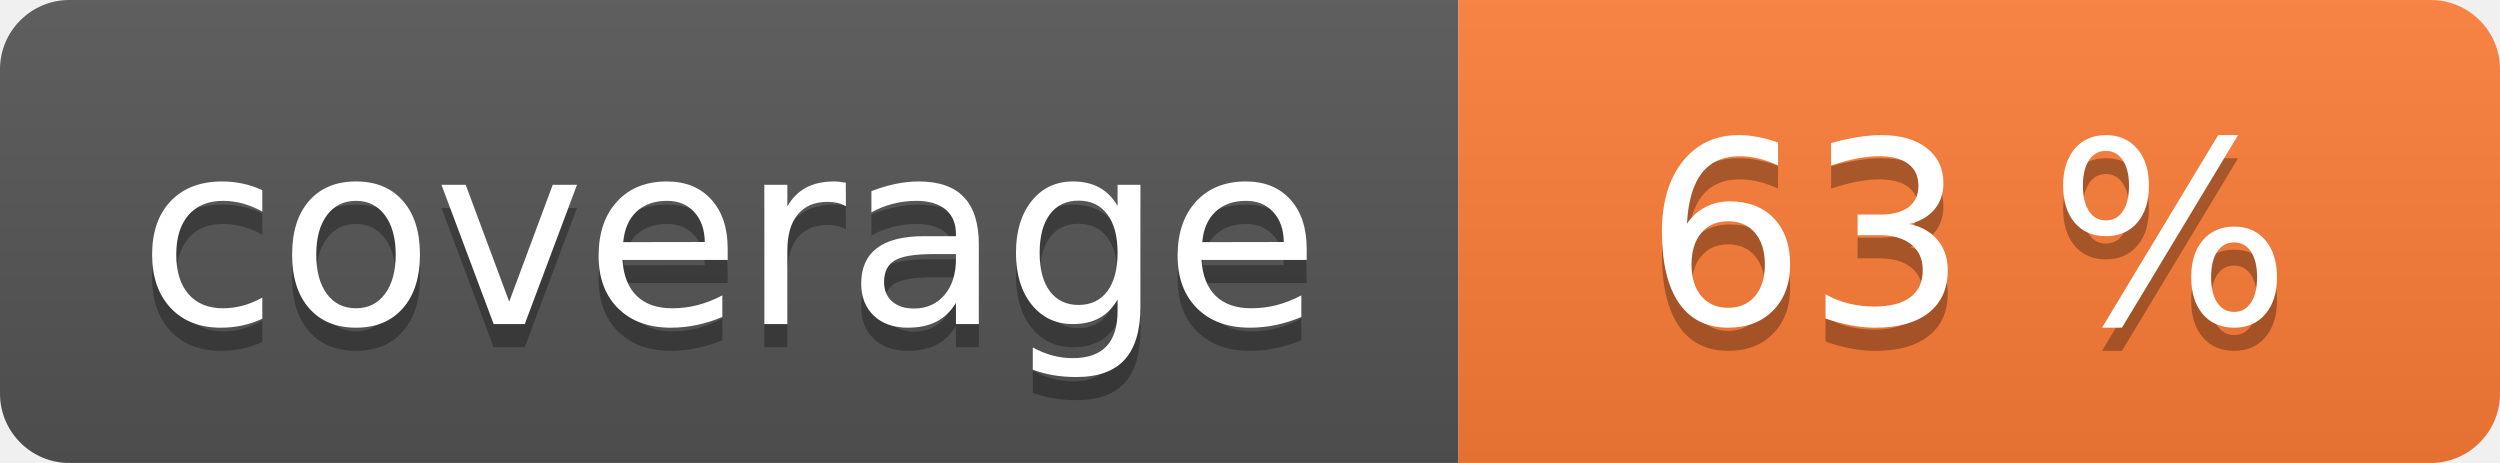
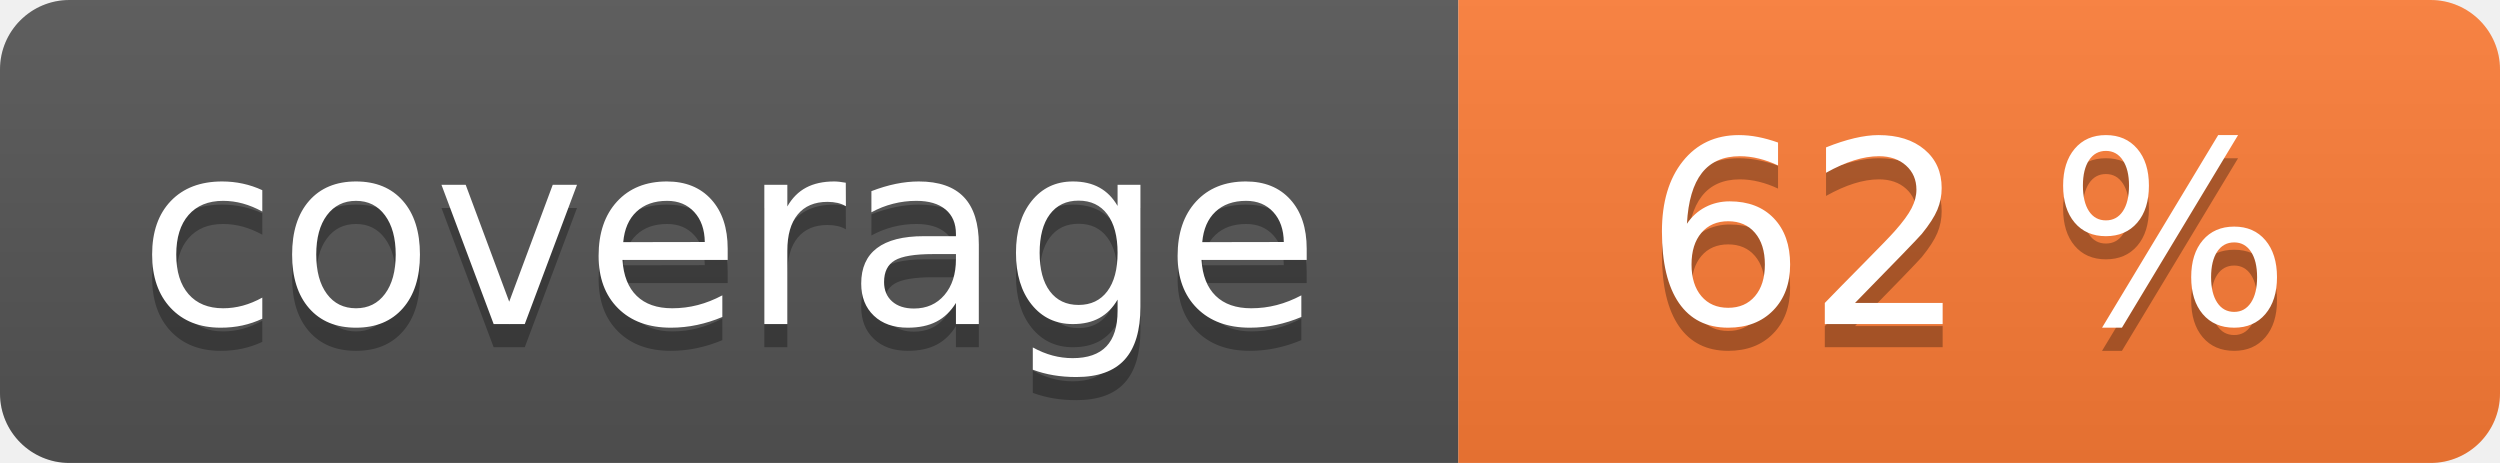
<svg xmlns="http://www.w3.org/2000/svg" width="108" height="20" role="img">
  <linearGradient id="s" x2="0" y2="100%">
    <stop offset="0" stop-color="#bbb" stop-opacity=".1" />
    <stop offset="1" stop-opacity=".1" />
  </linearGradient>
  <clipPath id="r">
    <rect width="108" height="20" rx="3" fill="#fff" />
  </clipPath>
  <g clip-path="url(#r)">
    <rect width="63" height="20" fill="#555" />
    <rect x="63" width="45" height="20" fill="#fe7d37" />
    <rect width="108" height="20" fill="url(#s)" />
  </g>
  <g fill="#fff" text-anchor="middle" font-family="Verdana,Geneva,DejaVu Sans,sans-serif" text-rendering="geometricPrecision" font-size="110">
    <text aria-hidden="true" x="315" y="150" fill="#010101" fill-opacity=".3" transform="scale(.1)" textLength="530">coverage</text>
    <text x="315" y="140" transform="scale(.1)" fill="#fff" textLength="530">coverage</text>
-     <text aria-hidden="true" x="850" y="150" fill="#010101" fill-opacity=".3" transform="scale(.1)" textLength="350">63 %</text>
-     <text x="850" y="140" transform="scale(.1)" fill="#fff" textLength="350">63 %</text>
+     <text aria-hidden="true" x="850" y="150" fill="#010101" fill-opacity=".3" transform="scale(.1)" textLength="350">62 %</text>
+     <text x="850" y="140" transform="scale(.1)" fill="#fff" textLength="350">62 %</text>
  </g>
</svg>
